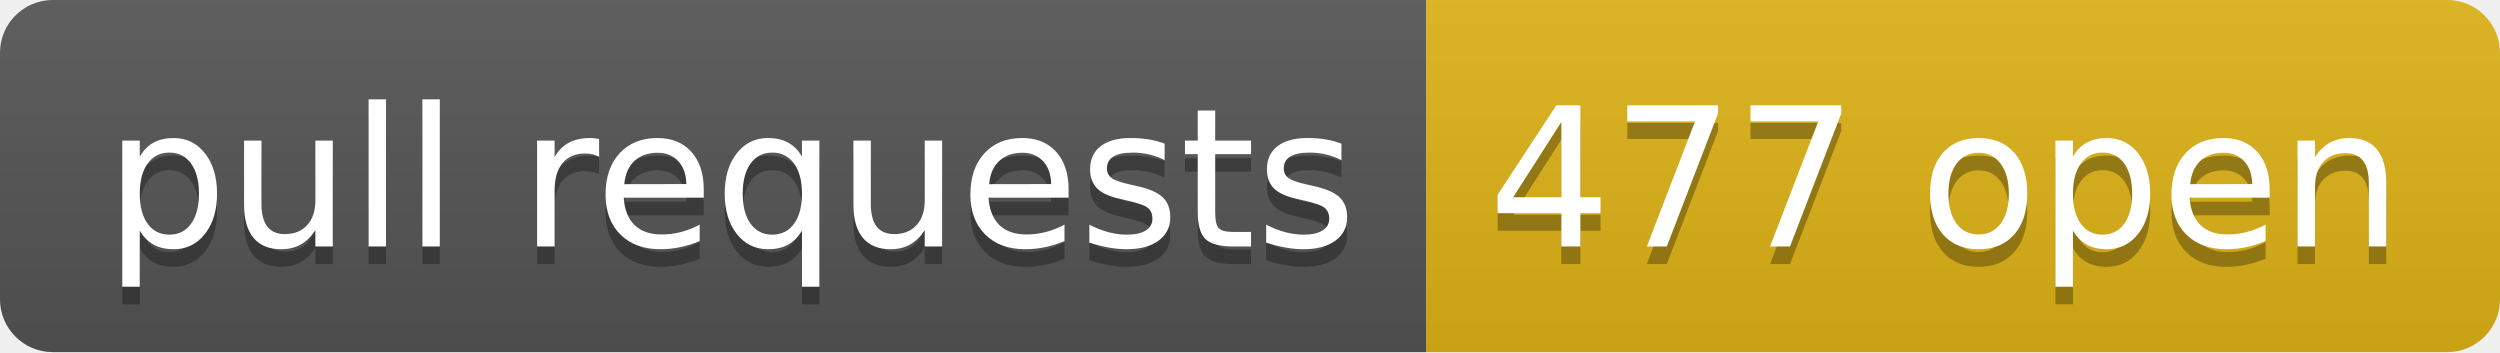
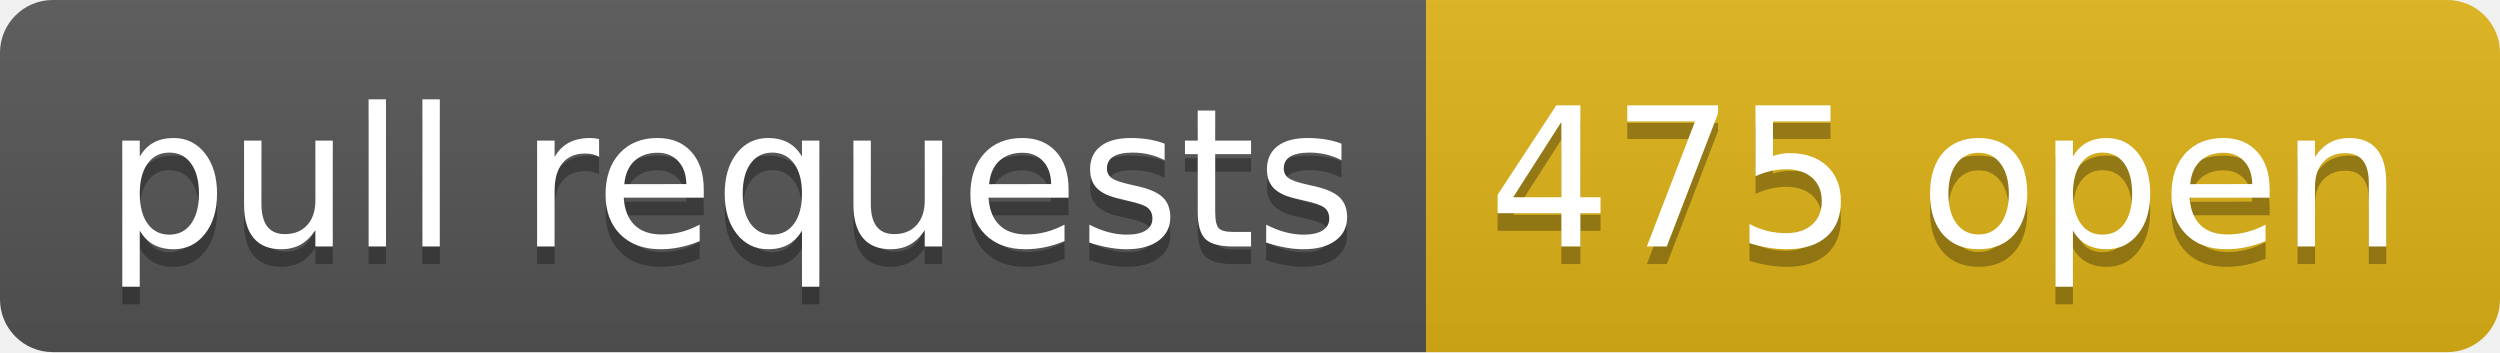
- <svg xmlns="http://www.w3.org/2000/svg" width="142" height="20" role="img" aria-label="pull requests: 477 open">
+ <svg xmlns="http://www.w3.org/2000/svg" width="142" height="20" role="img" aria-label="pull requests: 475 open">
  <linearGradient id="s" x2="0" y2="100%">
    <stop offset="0" stop-color="#bbb" stop-opacity=".1" />
    <stop offset="1" stop-opacity=".1" />
  </linearGradient>
  <clipPath id="r">
    <rect width="142" height="20" rx="3" fill="#fff" />
  </clipPath>
  <g clip-path="url(#r)">
    <rect width="81" height="20" fill="#555" />
    <rect x="81" width="61" height="20" fill="#dfb317" />
    <rect width="142" height="20" fill="url(#s)" />
  </g>
  <g fill="#fff" text-anchor="middle" font-family="Verdana,Geneva,DejaVu Sans,sans-serif" text-rendering="geometricPrecision" font-size="110">
    <text aria-hidden="true" x="415" y="150" fill="#010101" fill-opacity=".3" transform="scale(.1)" textLength="710">pull requests</text>
    <text x="415" y="140" transform="scale(.1)" fill="#fff" textLength="710">pull requests</text>
-     <text aria-hidden="true" x="1105" y="150" fill="#010101" fill-opacity=".3" transform="scale(.1)" textLength="510">477 open</text>
-     <text x="1105" y="140" transform="scale(.1)" fill="#fff" textLength="510">477 open</text>
+     <text aria-hidden="true" x="1105" y="150" fill="#010101" fill-opacity=".3" transform="scale(.1)" textLength="510">475 open</text>
+     <text x="1105" y="140" transform="scale(.1)" fill="#fff" textLength="510">475 open</text>
  </g>
</svg>
